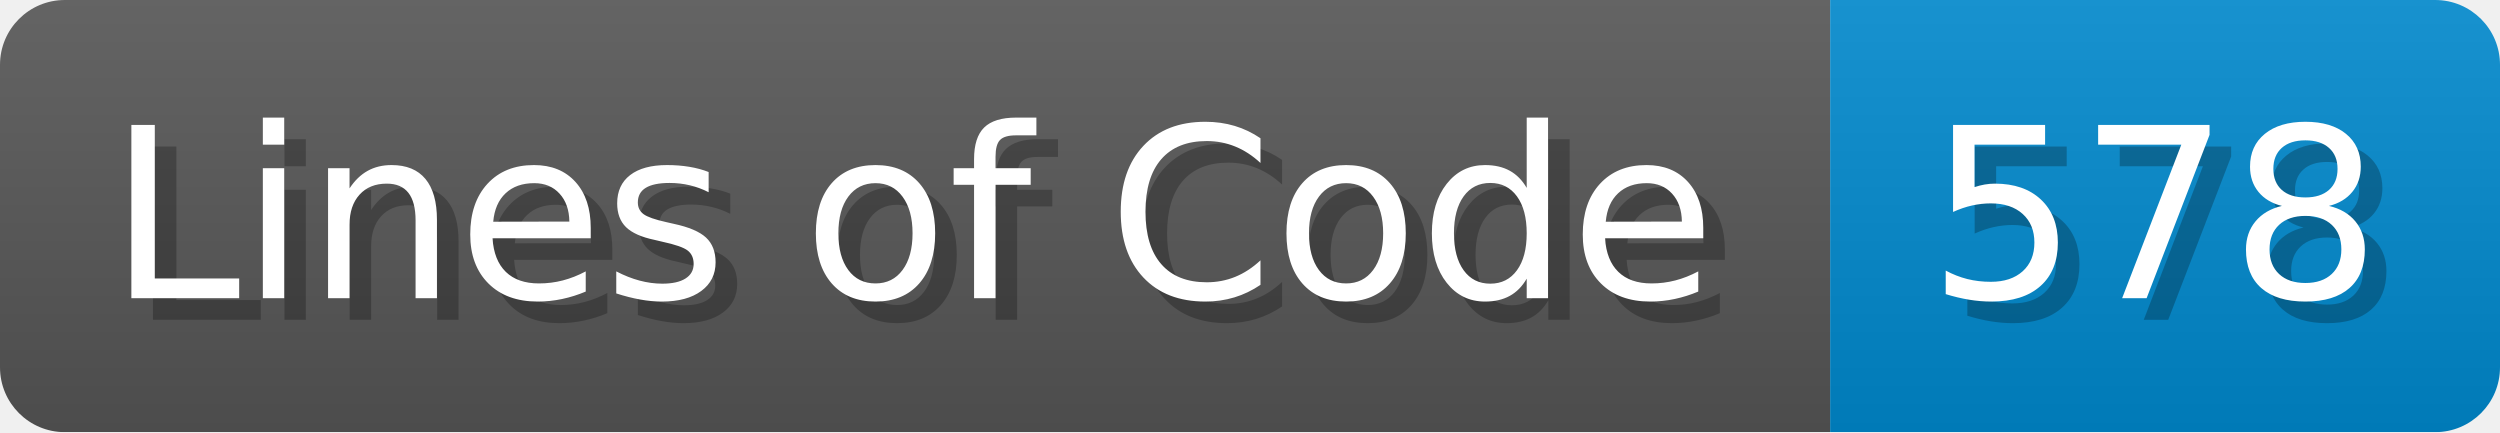
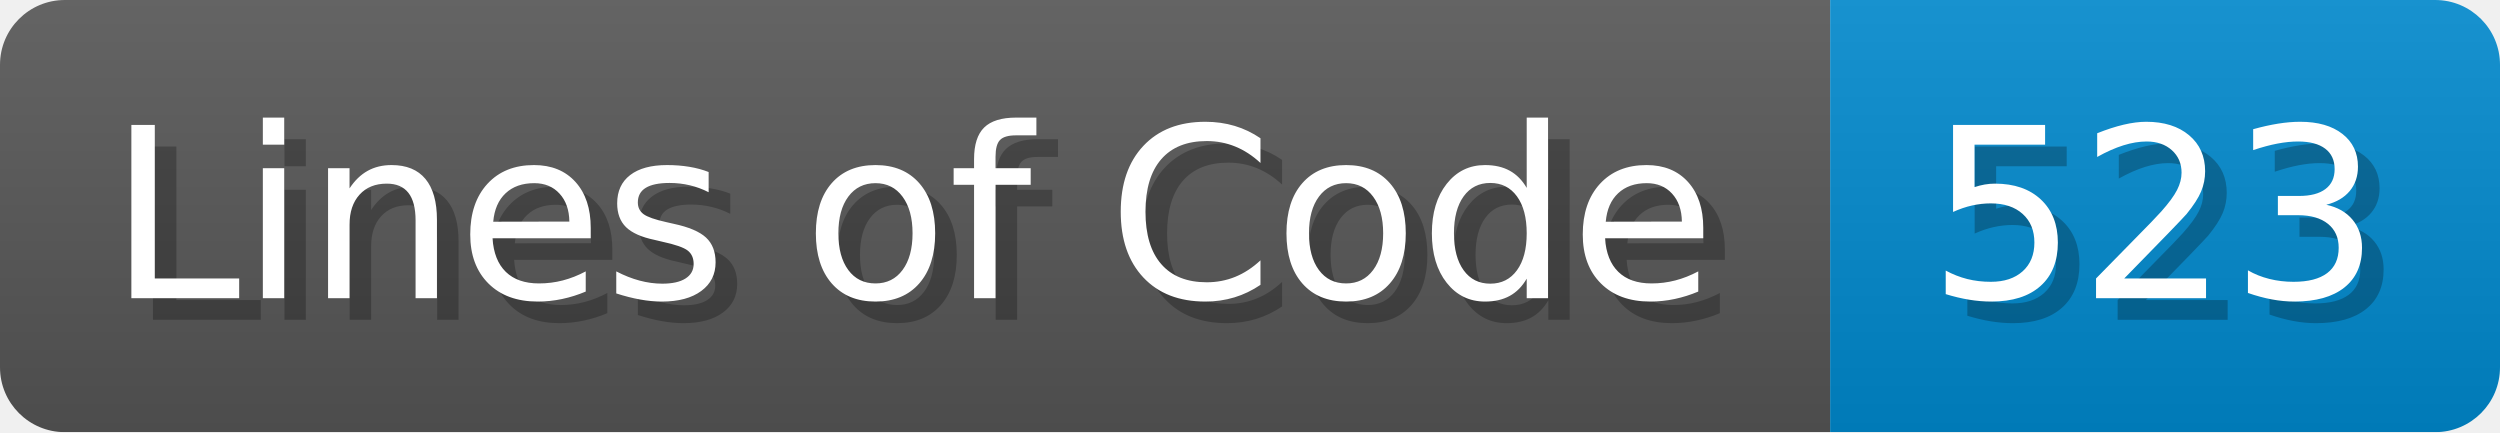
<svg xmlns="http://www.w3.org/2000/svg" width="115.7" height="20" viewBox="0 0 1157 200">
  <linearGradient id="a" x2="0" y2="100%">
    <stop offset="0" stop-opacity=".1" stop-color="#EEE" />
    <stop offset="1" stop-opacity=".1" />
  </linearGradient>
  <mask id="m">
    <rect width="1157" height="200" rx="30" fill="#FFF" />
  </mask>
  <g mask="url(#m)">
    <rect width="847" height="200" fill="#555" />
    <rect width="310" height="200" fill="#08C" x="847" />
    <rect width="1157" height="200" fill="url(#a)" />
  </g>
  <g fill="#fff" text-anchor="start" font-family="Verdana,DejaVu Sans,sans-serif" font-size="110">
    <text x="60" y="148" textLength="747" fill="#000" opacity="0.25">Lines of Code</text>
    <text x="50" y="138" textLength="747">Lines of Code</text>
-     <text x="902" y="148" textLength="210" fill="#000" opacity="0.25">578</text>
-     <text x="892" y="138" textLength="210">578</text>
+     <text x="902" y="148" textLength="210" fill="#000" opacity="0.25">523</text>
+     <text x="892" y="138" textLength="210">523</text>
  </g>
</svg>
